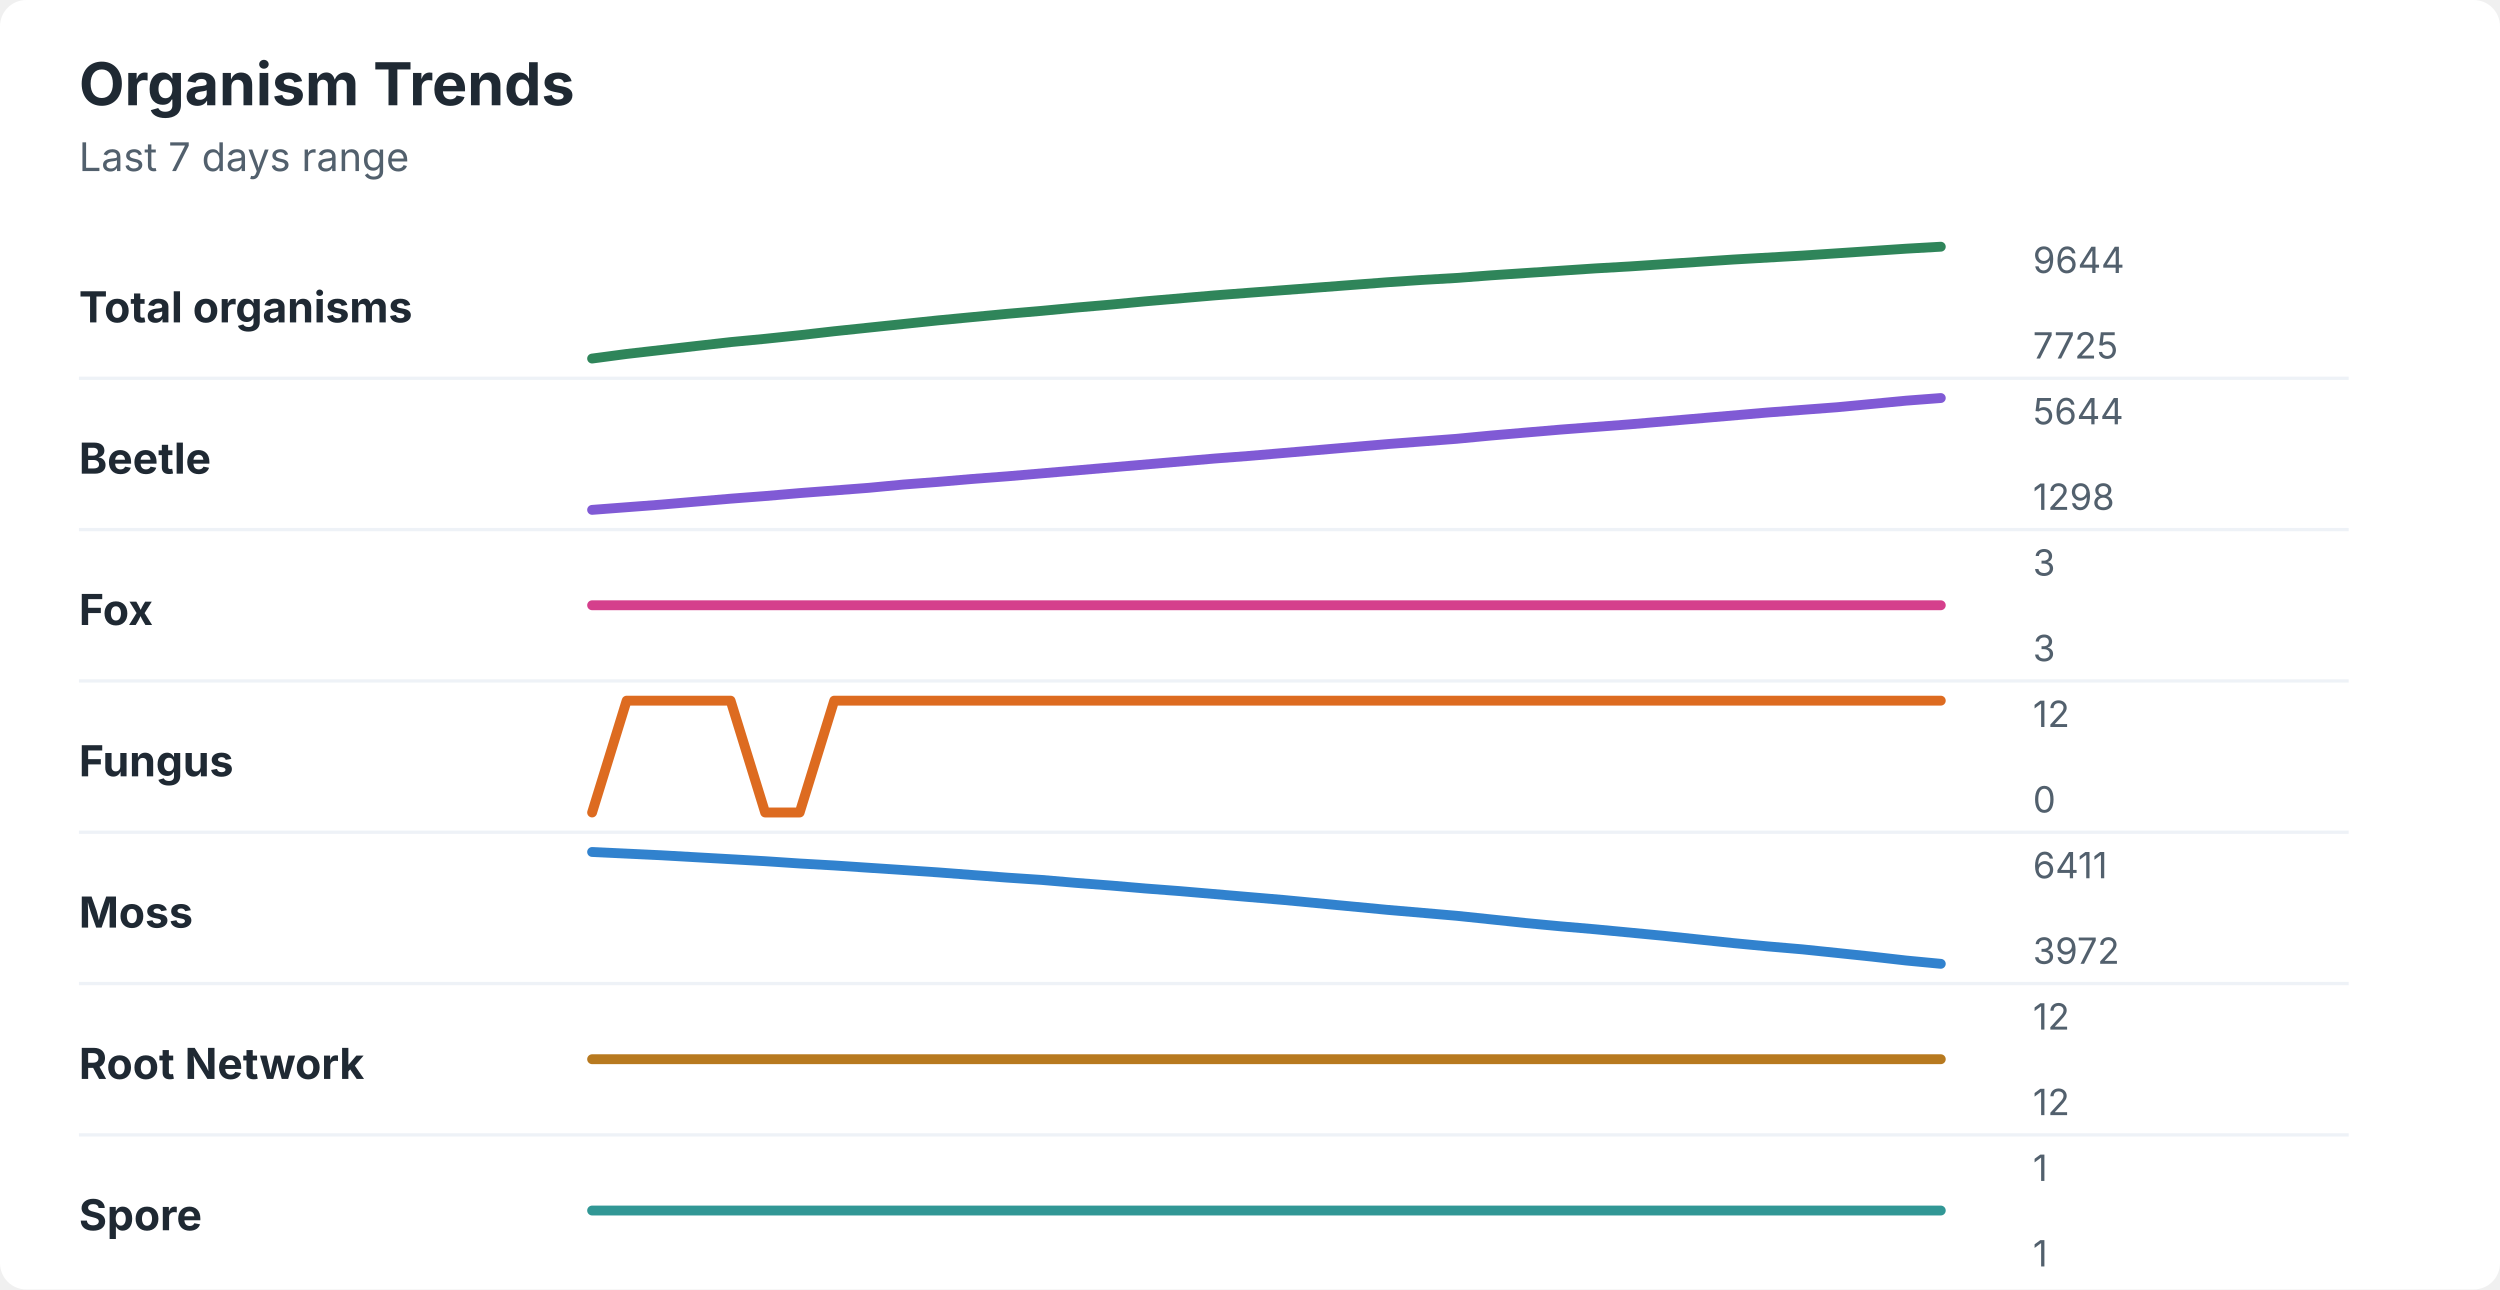
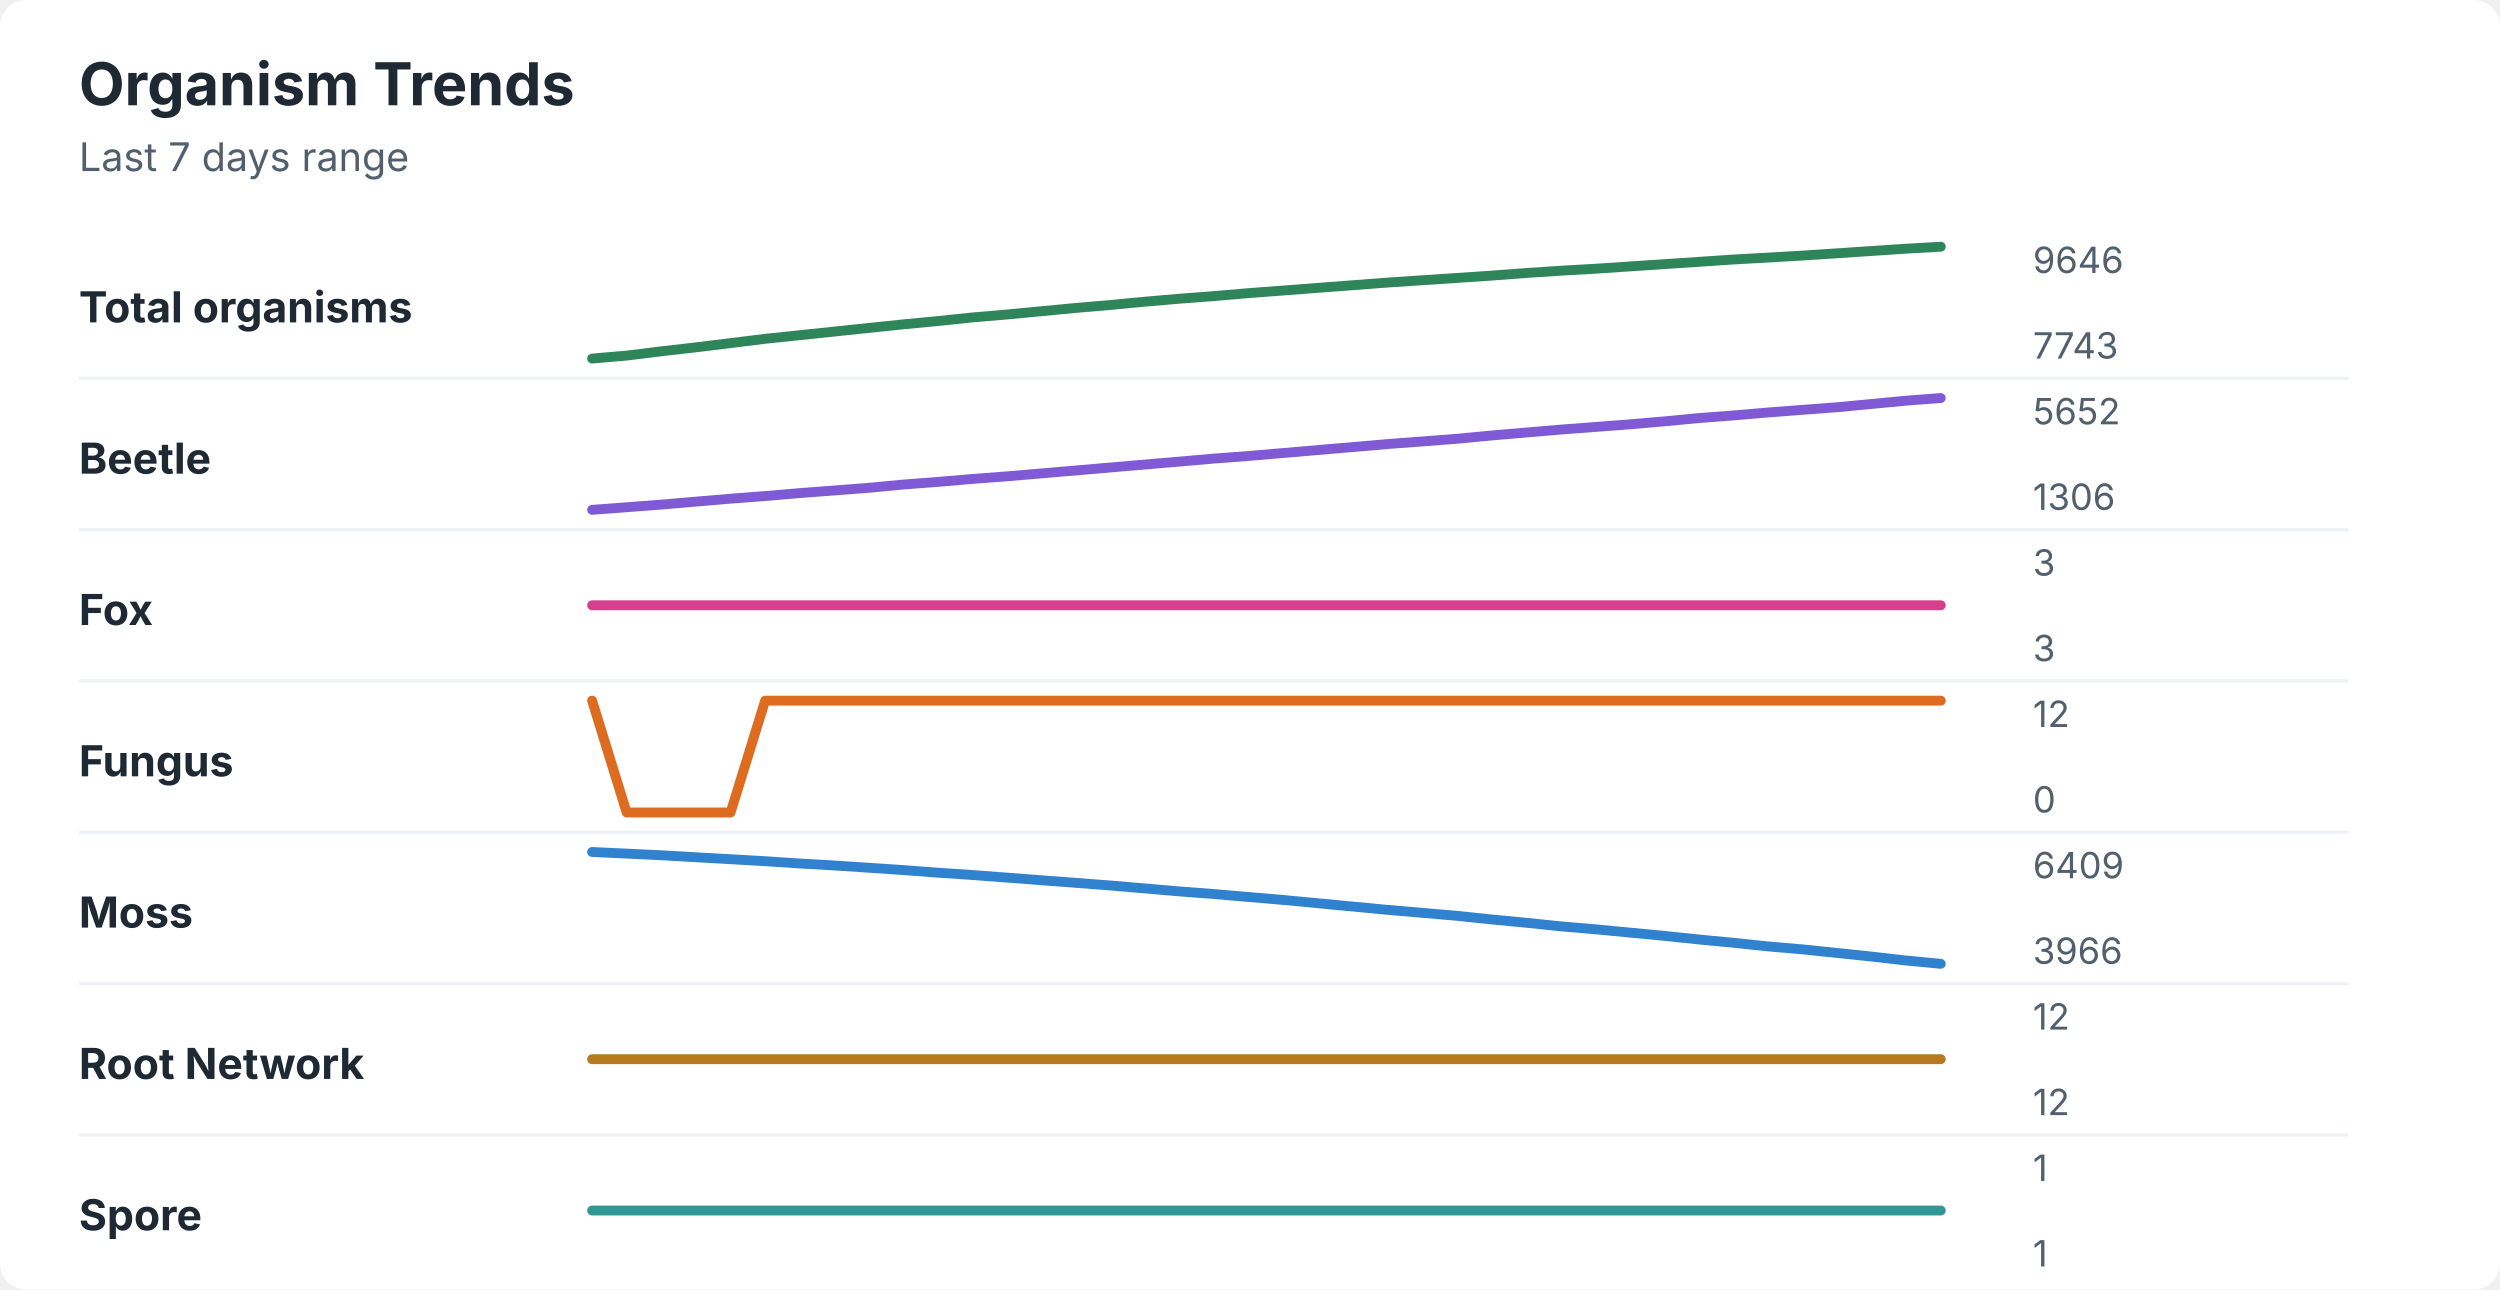
<svg xmlns="http://www.w3.org/2000/svg" width="760" height="392" viewBox="0 0 760 392" role="img" aria-labelledby="title desc">
  <rect width="760" height="392" rx="8" fill="#ffffff" />
  <style>
    text { font-family: -apple-system, BlinkMacSystemFont, "Segoe UI", sans-serif; }
    .title { font-size: 18px; font-weight: 700; fill: #1f2933; }
    .subtitle { font-size: 12px; fill: #52606d; }
    .label { font-size: 13px; font-weight: 650; fill: #1f2933; }
    .axis-value { font-size: 11px; fill: #52606d; }
    .separator { stroke: #eef2f7; stroke-width: 1; }
  </style>
  <text x="24" y="32" class="title">Organism Trends</text>
  <text x="24" y="52" class="subtitle">Last 7 days range</text>
  <text x="24" y="98" class="label">Total organisms</text>
-   <polyline points="180.0,109.0 190.5,107.6 201.0,106.4 211.5,105.2 222.1,104.0 232.6,103.0 243.1,101.9 253.6,100.7 264.1,99.6 274.6,98.5 285.1,97.4 295.6,96.4 306.2,95.4 316.7,94.5 327.2,93.5 337.7,92.6 348.2,91.6 358.7,90.7 369.2,89.8 379.7,89.0 390.3,88.2 400.8,87.4 411.3,86.6 421.8,85.8 432.3,85.1 442.8,84.5 453.3,83.7 463.8,83.0 474.4,82.3 484.9,81.6 495.4,81.0 505.9,80.3 516.4,79.6 526.9,78.9 537.4,78.3 547.9,77.7 558.5,77.0 569.0,76.3 579.5,75.6 590.0,75.0 " fill="none" stroke="#2f855a" stroke-width="3" stroke-linecap="round" stroke-linejoin="round" />
-   <text x="618" y="83" class="axis-value">9644</text>
-   <text x="618" y="109" class="axis-value">7725</text>
+   <polyline points="180.0,109.0 190.5,108.1 201.0,106.8 211.5,105.6 222.1,104.3 232.6,103.0 243.1,101.9 253.6,100.8 264.1,99.7 274.6,98.6 285.1,97.6 295.6,96.5 306.2,95.6 316.7,94.6 327.2,93.6 337.7,92.7 348.2,91.7 358.7,90.8 369.2,90.0 379.7,89.1 390.3,88.3 400.8,87.5 411.3,86.7 421.8,85.9 432.3,85.2 442.8,84.5 453.3,83.8 463.8,83.0 474.4,82.3 484.9,81.7 495.4,81.0 505.9,80.3 516.4,79.6 526.9,78.9 537.4,78.3 547.9,77.7 558.5,77.0 569.0,76.3 579.5,75.6 590.0,75.0 " fill="none" stroke="#2f855a" stroke-width="3" stroke-linecap="round" stroke-linejoin="round" />
+   <text x="618" y="83" class="axis-value">9646</text>
+   <text x="618" y="109" class="axis-value">7743</text>
  <line x1="24" y1="115.0" x2="714" y2="115.0" class="separator" />
  <text x="24" y="144" class="label">Beetle</text>
-   <polyline points="180.0,155.0 190.5,154.2 201.0,153.4 211.5,152.5 222.1,151.6 232.6,150.8 243.1,149.9 253.6,149.1 264.1,148.3 274.6,147.3 285.1,146.5 295.6,145.6 306.2,144.8 316.7,143.9 327.2,143.0 337.7,142.1 348.2,141.2 358.7,140.3 369.2,139.4 379.7,138.6 390.3,137.7 400.8,136.8 411.3,135.9 421.8,135.0 432.3,134.2 442.8,133.4 453.3,132.4 463.8,131.5 474.4,130.6 484.9,129.8 495.4,129.0 505.9,128.1 516.4,127.2 526.9,126.3 537.4,125.4 547.9,124.6 558.5,123.8 569.0,122.8 579.5,121.8 590.0,121.0 " fill="none" stroke="#805ad5" stroke-width="3" stroke-linecap="round" stroke-linejoin="round" />
-   <text x="618" y="129" class="axis-value">5644</text>
-   <text x="618" y="155" class="axis-value">1298</text>
+   <polyline points="180.0,155.0 190.5,154.2 201.0,153.4 211.5,152.5 222.1,151.6 232.6,150.8 243.1,149.9 253.6,149.1 264.1,148.3 274.6,147.3 285.1,146.5 295.6,145.6 306.2,144.8 316.7,143.9 327.2,143.0 337.7,142.1 348.2,141.2 358.7,140.3 369.2,139.4 379.7,138.6 390.3,137.7 400.8,136.8 411.3,135.9 421.8,135.0 432.3,134.2 442.8,133.4 453.3,132.4 463.8,131.5 474.4,130.6 484.9,129.8 495.4,129.0 505.9,128.1 516.4,127.1 526.9,126.3 537.4,125.4 547.9,124.6 558.5,123.8 569.0,122.8 579.5,121.8 590.0,121.0 " fill="none" stroke="#805ad5" stroke-width="3" stroke-linecap="round" stroke-linejoin="round" />
+   <text x="618" y="129" class="axis-value">5652</text>
+   <text x="618" y="155" class="axis-value">1306</text>
  <line x1="24" y1="161.0" x2="714" y2="161.0" class="separator" />
  <text x="24" y="190" class="label">Fox</text>
  <polyline points="180.0,184.0 190.5,184.0 201.0,184.0 211.5,184.0 222.1,184.0 232.6,184.0 243.1,184.0 253.6,184.0 264.1,184.0 274.6,184.0 285.1,184.0 295.6,184.0 306.2,184.0 316.7,184.0 327.2,184.0 337.7,184.0 348.2,184.0 358.7,184.0 369.2,184.0 379.7,184.0 390.3,184.0 400.8,184.0 411.3,184.0 421.8,184.0 432.3,184.0 442.8,184.0 453.3,184.0 463.8,184.0 474.4,184.0 484.9,184.0 495.4,184.0 505.9,184.0 516.4,184.0 526.9,184.0 537.4,184.0 547.9,184.0 558.5,184.0 569.0,184.0 579.5,184.0 590.0,184.0 " fill="none" stroke="#d53f8c" stroke-width="3" stroke-linecap="round" stroke-linejoin="round" />
  <text x="618" y="175" class="axis-value">3</text>
  <text x="618" y="201" class="axis-value">3</text>
  <line x1="24" y1="207.0" x2="714" y2="207.0" class="separator" />
  <text x="24" y="236" class="label">Fungus</text>
-   <polyline points="180.0,247.0 190.5,213.0 201.0,213.0 211.5,213.0 222.1,213.0 232.6,247.0 243.1,247.0 253.6,213.0 264.1,213.0 274.6,213.0 285.1,213.0 295.6,213.0 306.2,213.0 316.7,213.0 327.2,213.0 337.7,213.0 348.2,213.0 358.7,213.0 369.2,213.0 379.7,213.0 390.3,213.0 400.8,213.0 411.3,213.0 421.8,213.0 432.3,213.0 442.8,213.0 453.3,213.0 463.8,213.0 474.4,213.0 484.9,213.0 495.4,213.0 505.9,213.0 516.4,213.0 526.9,213.0 537.4,213.0 547.9,213.0 558.5,213.0 569.0,213.0 579.5,213.0 590.0,213.0 " fill="none" stroke="#dd6b20" stroke-width="3" stroke-linecap="round" stroke-linejoin="round" />
+   <polyline points="180.0,213.0 190.5,247.0 201.0,247.0 211.5,247.0 222.1,247.0 232.6,213.0 243.1,213.0 253.6,213.0 264.1,213.0 274.6,213.0 285.1,213.0 295.6,213.0 306.2,213.0 316.7,213.0 327.2,213.0 337.7,213.0 348.2,213.0 358.7,213.0 369.2,213.0 379.7,213.0 390.3,213.0 400.8,213.0 411.3,213.0 421.8,213.0 432.3,213.0 442.8,213.0 453.3,213.0 463.8,213.0 474.4,213.0 484.9,213.0 495.4,213.0 505.9,213.0 516.4,213.0 526.9,213.0 537.4,213.0 547.9,213.0 558.5,213.0 569.0,213.0 579.5,213.0 590.0,213.0 " fill="none" stroke="#dd6b20" stroke-width="3" stroke-linecap="round" stroke-linejoin="round" />
  <text x="618" y="221" class="axis-value">12</text>
  <text x="618" y="247" class="axis-value">0</text>
  <line x1="24" y1="253.0" x2="714" y2="253.0" class="separator" />
  <text x="24" y="282" class="label">Moss</text>
-   <polyline points="180.0,259.0 190.5,259.5 201.0,260.0 211.5,260.6 222.1,261.2 232.6,261.8 243.1,262.5 253.6,263.1 264.1,263.8 274.6,264.5 285.1,265.2 295.6,266.0 306.2,266.8 316.7,267.5 327.2,268.4 337.7,269.2 348.2,270.1 358.7,270.9 369.2,271.8 379.7,272.7 390.3,273.6 400.8,274.6 411.3,275.6 421.8,276.6 432.3,277.5 442.8,278.4 453.3,279.5 463.8,280.6 474.4,281.6 484.9,282.5 495.4,283.5 505.9,284.5 516.4,285.6 526.9,286.7 537.4,287.7 547.9,288.6 558.5,289.7 569.0,290.8 579.5,292.0 590.0,293.0 " fill="none" stroke="#3182ce" stroke-width="3" stroke-linecap="round" stroke-linejoin="round" />
-   <text x="618" y="267" class="axis-value">6411</text>
-   <text x="618" y="293" class="axis-value">3972</text>
+   <polyline points="180.0,259.0 190.5,259.5 201.0,260.0 211.5,260.6 222.1,261.2 232.6,261.8 243.1,262.5 253.6,263.1 264.1,263.8 274.6,264.5 285.1,265.3 295.6,266.0 306.2,266.8 316.7,267.6 327.2,268.4 337.7,269.2 348.2,270.1 358.7,271.0 369.2,271.8 379.7,272.7 390.3,273.6 400.8,274.6 411.3,275.6 421.8,276.6 432.3,277.5 442.8,278.4 453.3,279.5 463.8,280.5 474.4,281.6 484.9,282.5 495.4,283.5 505.9,284.5 516.4,285.6 526.9,286.6 537.4,287.7 547.9,288.6 558.5,289.7 569.0,290.8 579.5,292.0 590.0,293.0 " fill="none" stroke="#3182ce" stroke-width="3" stroke-linecap="round" stroke-linejoin="round" />
+   <text x="618" y="267" class="axis-value">6409</text>
+   <text x="618" y="293" class="axis-value">3966</text>
  <line x1="24" y1="299.0" x2="714" y2="299.0" class="separator" />
  <text x="24" y="328" class="label">Root Network</text>
  <polyline points="180.0,322.0 190.5,322.0 201.0,322.0 211.5,322.0 222.1,322.0 232.6,322.0 243.1,322.0 253.6,322.0 264.1,322.0 274.6,322.0 285.1,322.0 295.6,322.0 306.2,322.0 316.7,322.0 327.2,322.0 337.7,322.0 348.2,322.0 358.7,322.0 369.2,322.0 379.7,322.0 390.3,322.0 400.8,322.0 411.3,322.0 421.8,322.0 432.3,322.0 442.8,322.0 453.3,322.0 463.8,322.0 474.4,322.0 484.9,322.0 495.4,322.0 505.9,322.0 516.4,322.0 526.9,322.0 537.4,322.0 547.9,322.0 558.5,322.0 569.0,322.0 579.5,322.0 590.0,322.0 " fill="none" stroke="#b7791f" stroke-width="3" stroke-linecap="round" stroke-linejoin="round" />
  <text x="618" y="313" class="axis-value">12</text>
  <text x="618" y="339" class="axis-value">12</text>
  <line x1="24" y1="345.0" x2="714" y2="345.0" class="separator" />
  <text x="24" y="374" class="label">Spore</text>
  <polyline points="180.0,368.0 190.5,368.0 201.0,368.0 211.5,368.0 222.1,368.0 232.6,368.0 243.1,368.0 253.6,368.0 264.1,368.0 274.6,368.0 285.1,368.0 295.6,368.0 306.2,368.0 316.7,368.0 327.2,368.0 337.7,368.0 348.2,368.0 358.7,368.0 369.2,368.0 379.7,368.0 390.3,368.0 400.8,368.0 411.3,368.0 421.8,368.0 432.3,368.0 442.8,368.0 453.3,368.0 463.8,368.0 474.4,368.0 484.9,368.0 495.4,368.0 505.9,368.0 516.4,368.0 526.9,368.0 537.4,368.0 547.9,368.0 558.5,368.0 569.0,368.0 579.5,368.0 590.0,368.0 " fill="none" stroke="#319795" stroke-width="3" stroke-linecap="round" stroke-linejoin="round" />
  <text x="618" y="359" class="axis-value">1</text>
  <text x="618" y="385" class="axis-value">1</text>
</svg>
